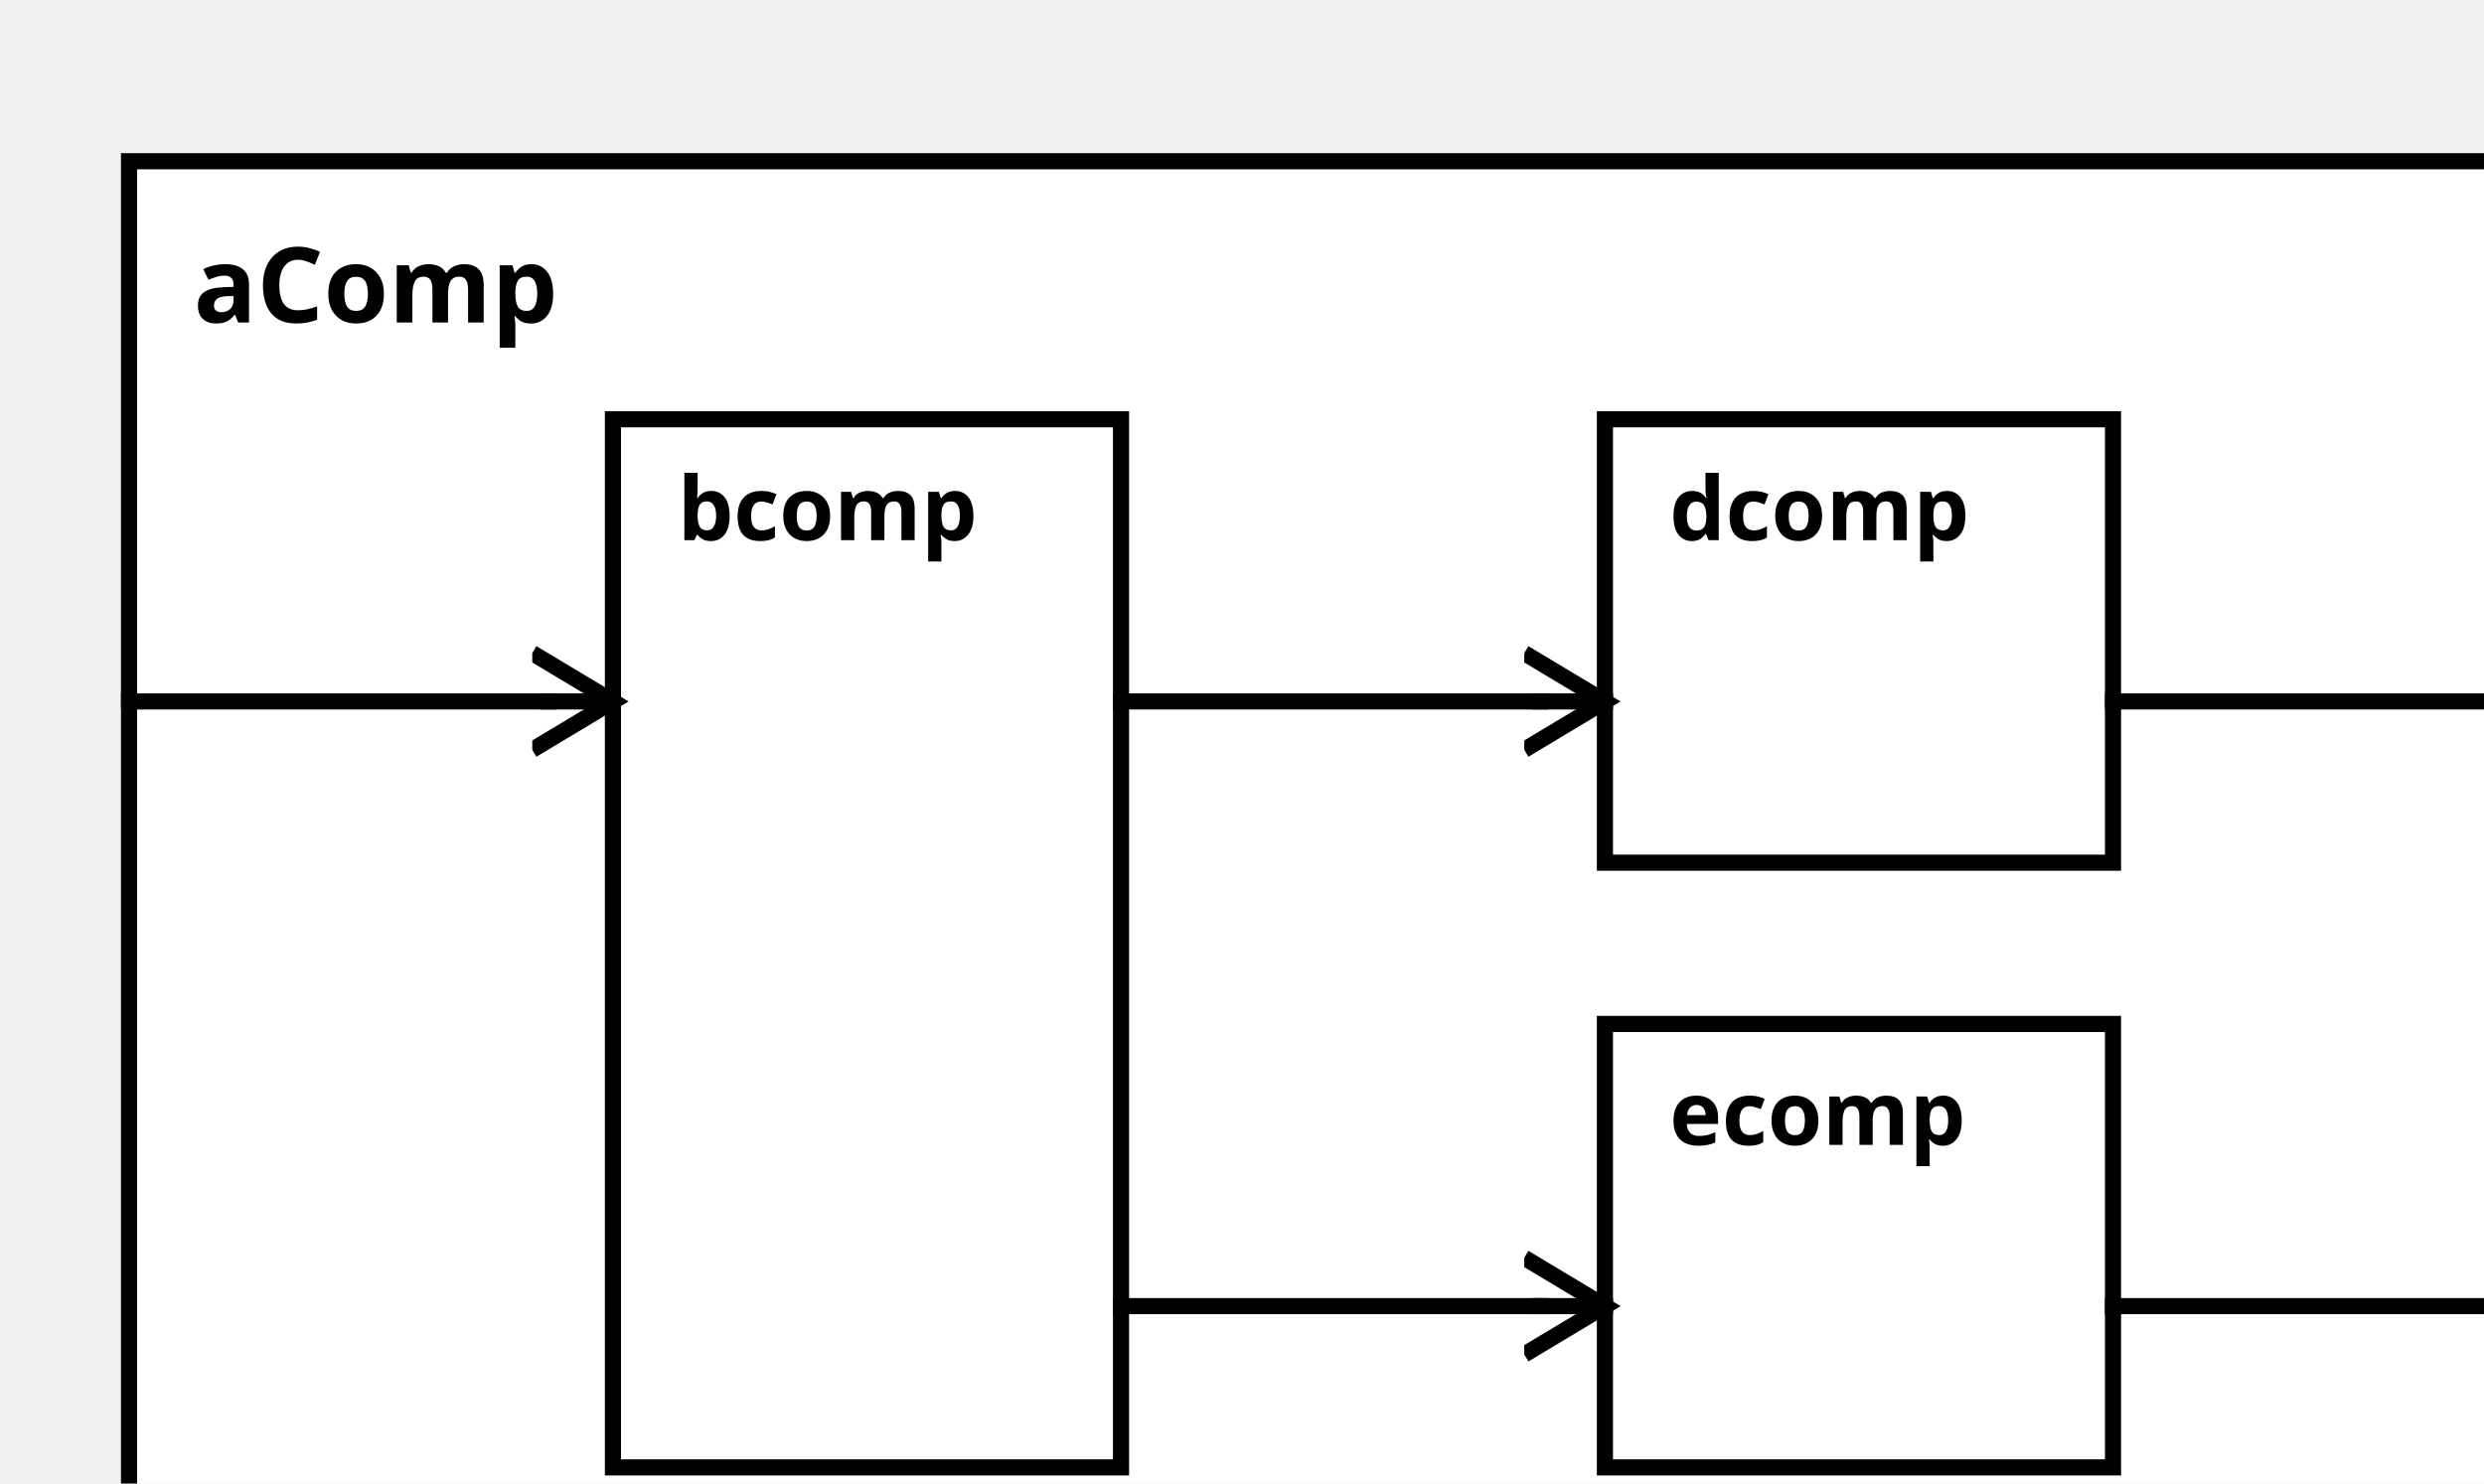
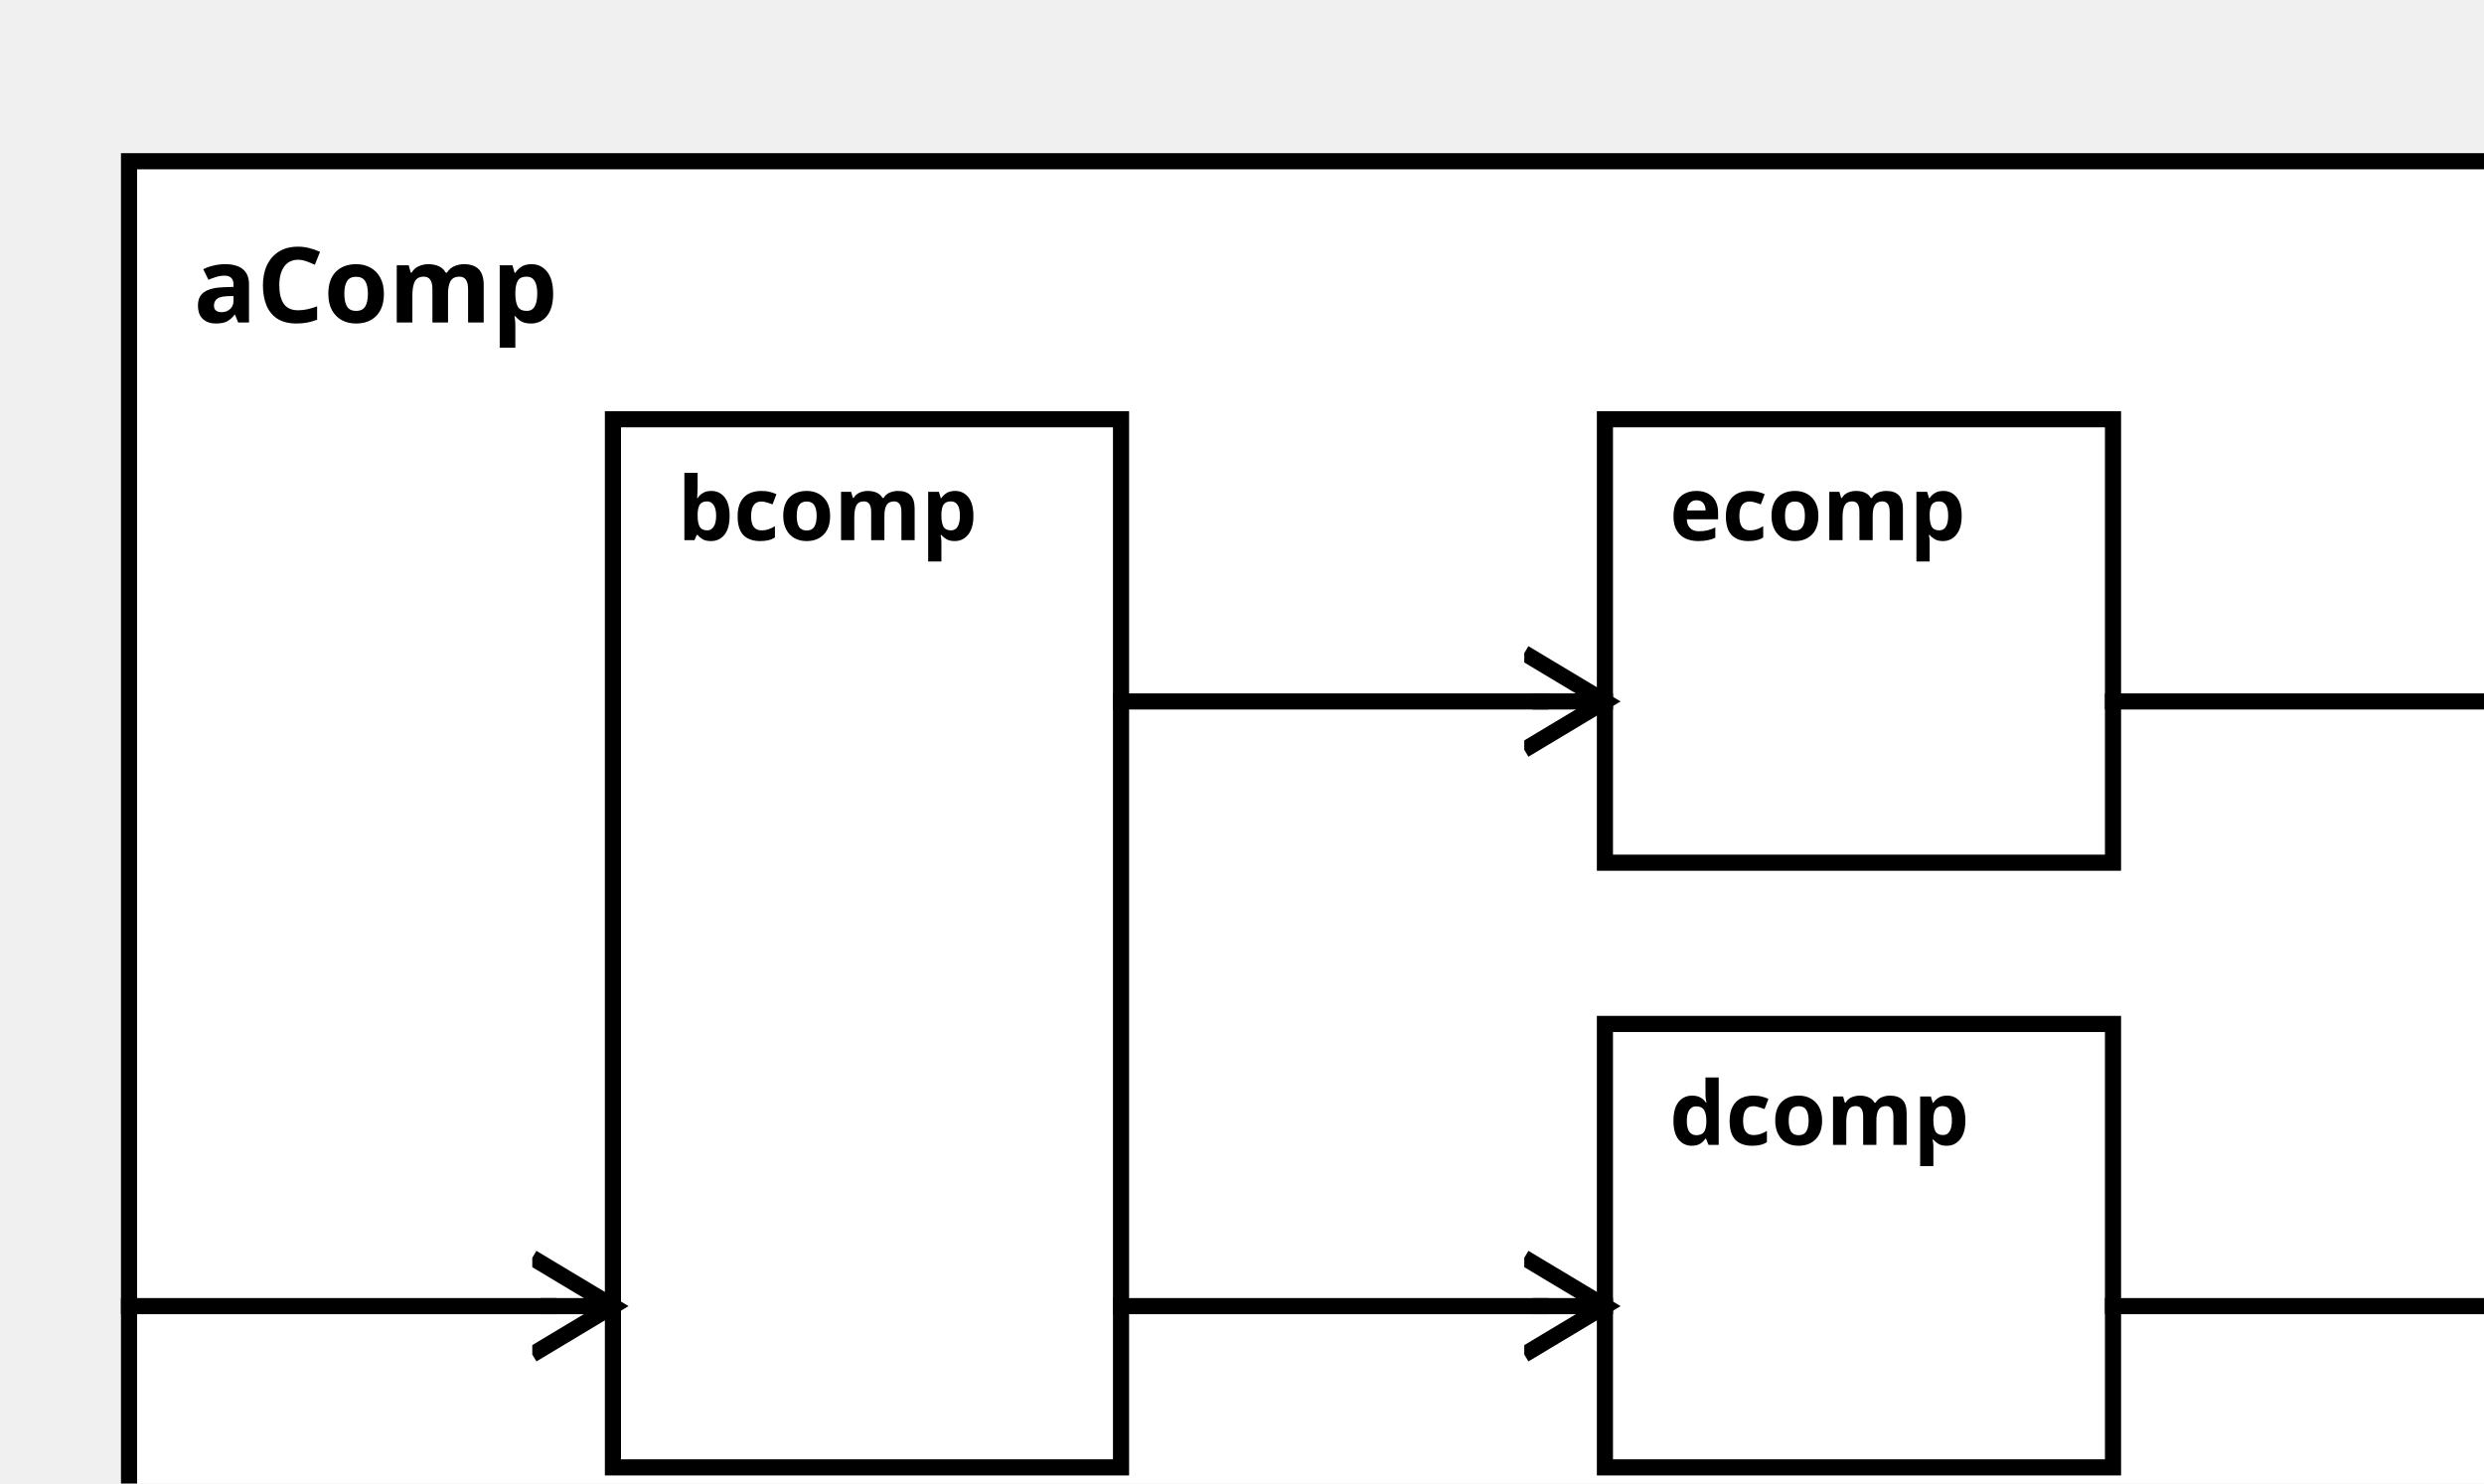
<svg xmlns="http://www.w3.org/2000/svg" width="100%" height="100%" version="1.1">
  <svg version="1.1">
    <g transform="translate(16 20)">
      <rect id="0" width="306" height="182" style="fill:white;stroke:black;stroke-width:2;fill-opacity:1.0;stroke-opacity:1.0" />
      <text x="8" y="20" style="font-weight: bold" font-family="Verdana" font-size="13" fill="black">
            aComp
    </text>
    </g>
  </svg>
  <g transform="translate(76 52)">
-     <rect data-name="example.aComp.bcomp" id="1" width="63" height="130" style="fill:white;stroke:black;stroke-width:2;fill-opacity:1.0;stroke-opacity:1.0" />
+     <rect data-name="example.aComp.bcomp" id="2" width="63" height="130" style="fill:white;stroke:black;stroke-width:2;fill-opacity:1.0;stroke-opacity:1.0" />
    <text x="8" y="15" alignment-baseline="middle" style="font-weight: bold" font-family="Verdana" font-size="11" fill="black">
    bcomp
    </text>
  </g>
-   <g transform="translate(199 52)">
-     <rect data-name="example.aComp.dcomp" id="2" width="63" height="55" style="fill:white;stroke:black;stroke-width:2;fill-opacity:1.0;stroke-opacity:1.0" />
+   <g transform="translate(199 127)">
+     <rect data-name="example.aComp.dcomp" id="4" width="63" height="55" style="fill:white;stroke:black;stroke-width:2;fill-opacity:1.0;stroke-opacity:1.0" />
    <text x="8" y="15" alignment-baseline="middle" style="font-weight: bold" font-family="Verdana" font-size="11" fill="black">
    dcomp
    </text>
  </g>
-   <g transform="translate(199 127)">
+   <g transform="translate(199 52)">
    <rect data-name="example.aComp.ecomp" id="3" width="63" height="55" style="fill:white;stroke:black;stroke-width:2;fill-opacity:1.0;stroke-opacity:1.0" />
    <text x="8" y="15" alignment-baseline="middle" style="font-weight: bold" font-family="Verdana" font-size="11" fill="black">
    ecomp
    </text>
  </g>
  <defs>
    <marker id="0,0,0" markerWidth="13" markerHeight="13" refX="5" refY="5" orient="auto">
      <polyline points="0,2 5,5 0,8" style="fill:none; stroke:rgb(0,0,0);                     stroke-width:1" />
    </marker>
  </defs>
+   <line stroke-linecap="square" x1="262" y1="162" x2="314" y2="162" style="stroke:rgb(0, 0,0);             stroke-width:2; " />
+   <line stroke-linecap="square" x1="314" y1="162" x2="322" y2="162" style="stroke:rgb(0, 0,0);             stroke-width:2;                 marker-end: url(#0,0,0)             " />
  <line stroke-linecap="square" x1="262" y1="87" x2="314" y2="87" style="stroke:rgb(0, 0,0);             stroke-width:2; " />
  <line stroke-linecap="square" x1="314" y1="87" x2="322" y2="87" style="stroke:rgb(0, 0,0);             stroke-width:2;                 marker-end: url(#0,0,0)             " />
-   <line stroke-linecap="square" x1="262" y1="162" x2="314" y2="162" style="stroke:rgb(0, 0,0);             stroke-width:2; " />
-   <line stroke-linecap="square" x1="314" y1="162" x2="322" y2="162" style="stroke:rgb(0, 0,0);             stroke-width:2;                 marker-end: url(#0,0,0)             " />
-   <line stroke-linecap="square" x1="16" y1="87" x2="68" y2="87" style="stroke:rgb(0, 0,0);             stroke-width:2; " />
-   <line stroke-linecap="square" x1="68" y1="87" x2="76" y2="87" style="stroke:rgb(0, 0,0);             stroke-width:2;                 marker-end: url(#0,0,0)             " />
+   <line stroke-linecap="square" x1="16" y1="162" x2="68" y2="162" style="stroke:rgb(0, 0,0);             stroke-width:2; " />
+   <line stroke-linecap="square" x1="68" y1="162" x2="76" y2="162" style="stroke:rgb(0, 0,0);             stroke-width:2;                 marker-end: url(#0,0,0)             " />
+   <line stroke-linecap="square" x1="139" y1="162" x2="191" y2="162" style="stroke:rgb(0, 0,0);             stroke-width:2; " />
+   <line stroke-linecap="square" x1="191" y1="162" x2="199" y2="162" style="stroke:rgb(0, 0,0);             stroke-width:2;                 marker-end: url(#0,0,0)             " />
  <line stroke-linecap="square" x1="139" y1="87" x2="191" y2="87" style="stroke:rgb(0, 0,0);             stroke-width:2; " />
  <line stroke-linecap="square" x1="191" y1="87" x2="199" y2="87" style="stroke:rgb(0, 0,0);             stroke-width:2;                 marker-end: url(#0,0,0)             " />
-   <line stroke-linecap="square" x1="139" y1="162" x2="191" y2="162" style="stroke:rgb(0, 0,0);             stroke-width:2; " />
-   <line stroke-linecap="square" x1="191" y1="162" x2="199" y2="162" style="stroke:rgb(0, 0,0);             stroke-width:2;                 marker-end: url(#0,0,0)             " />
</svg>
